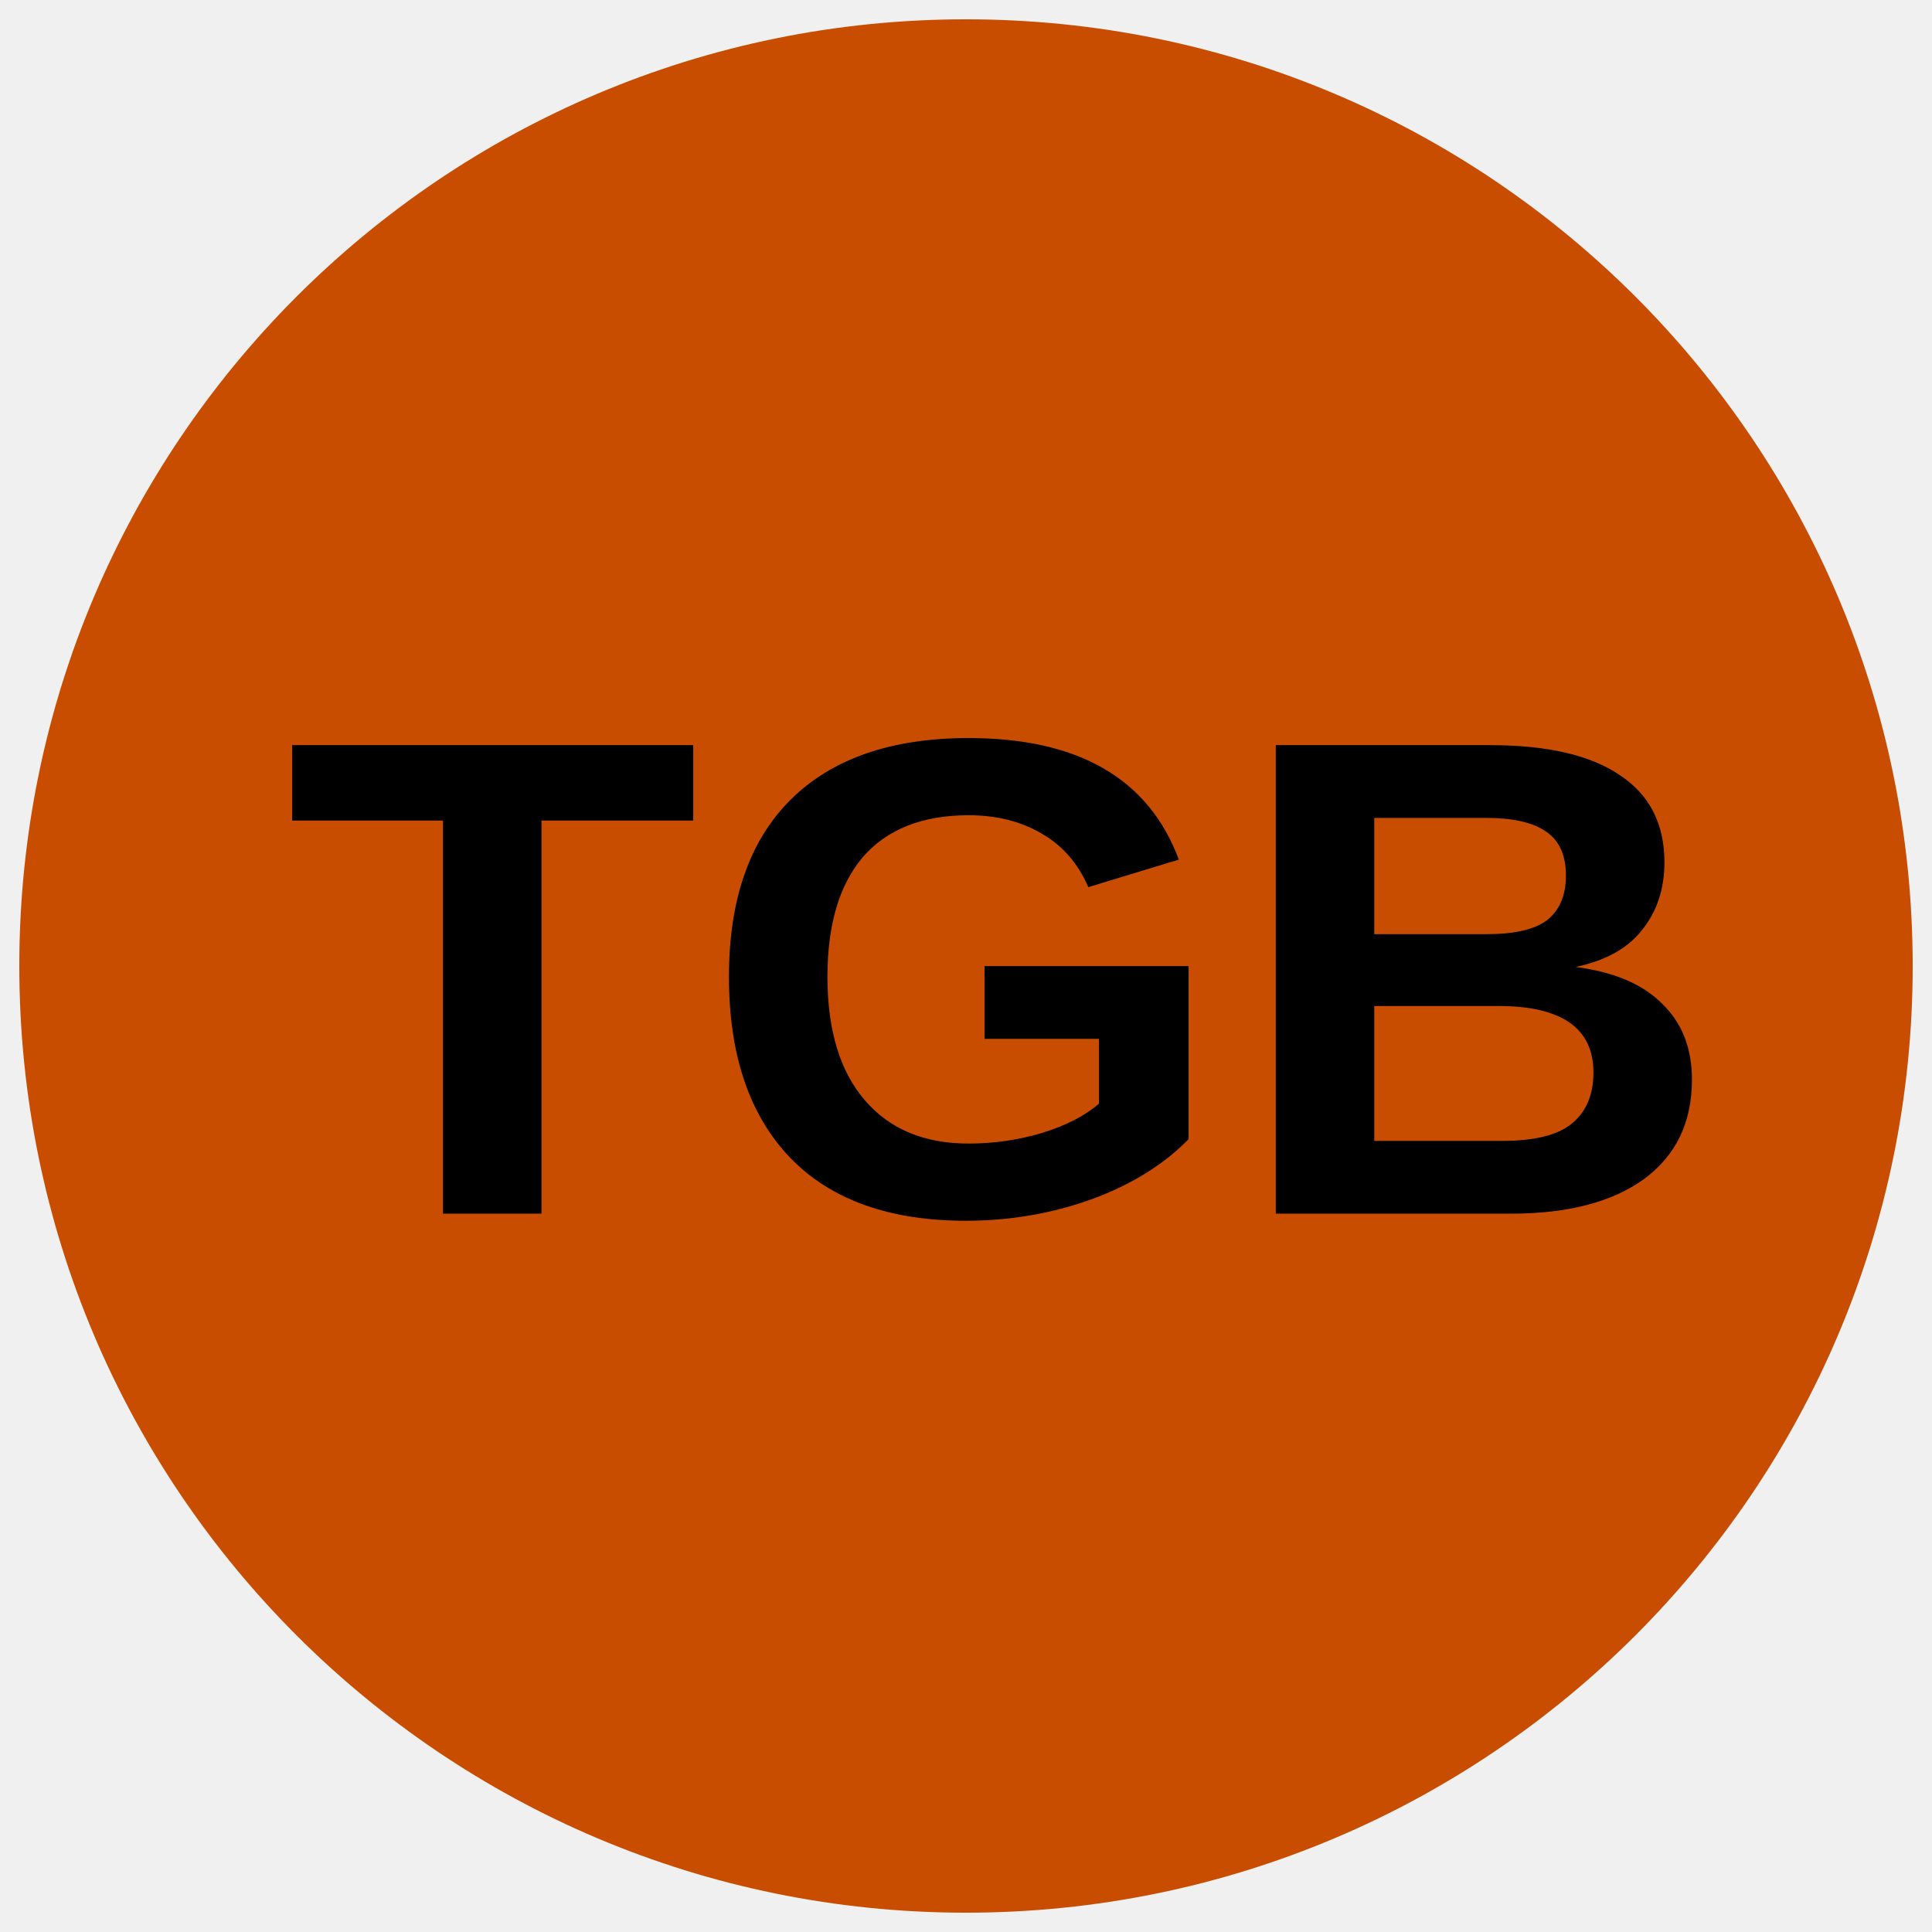
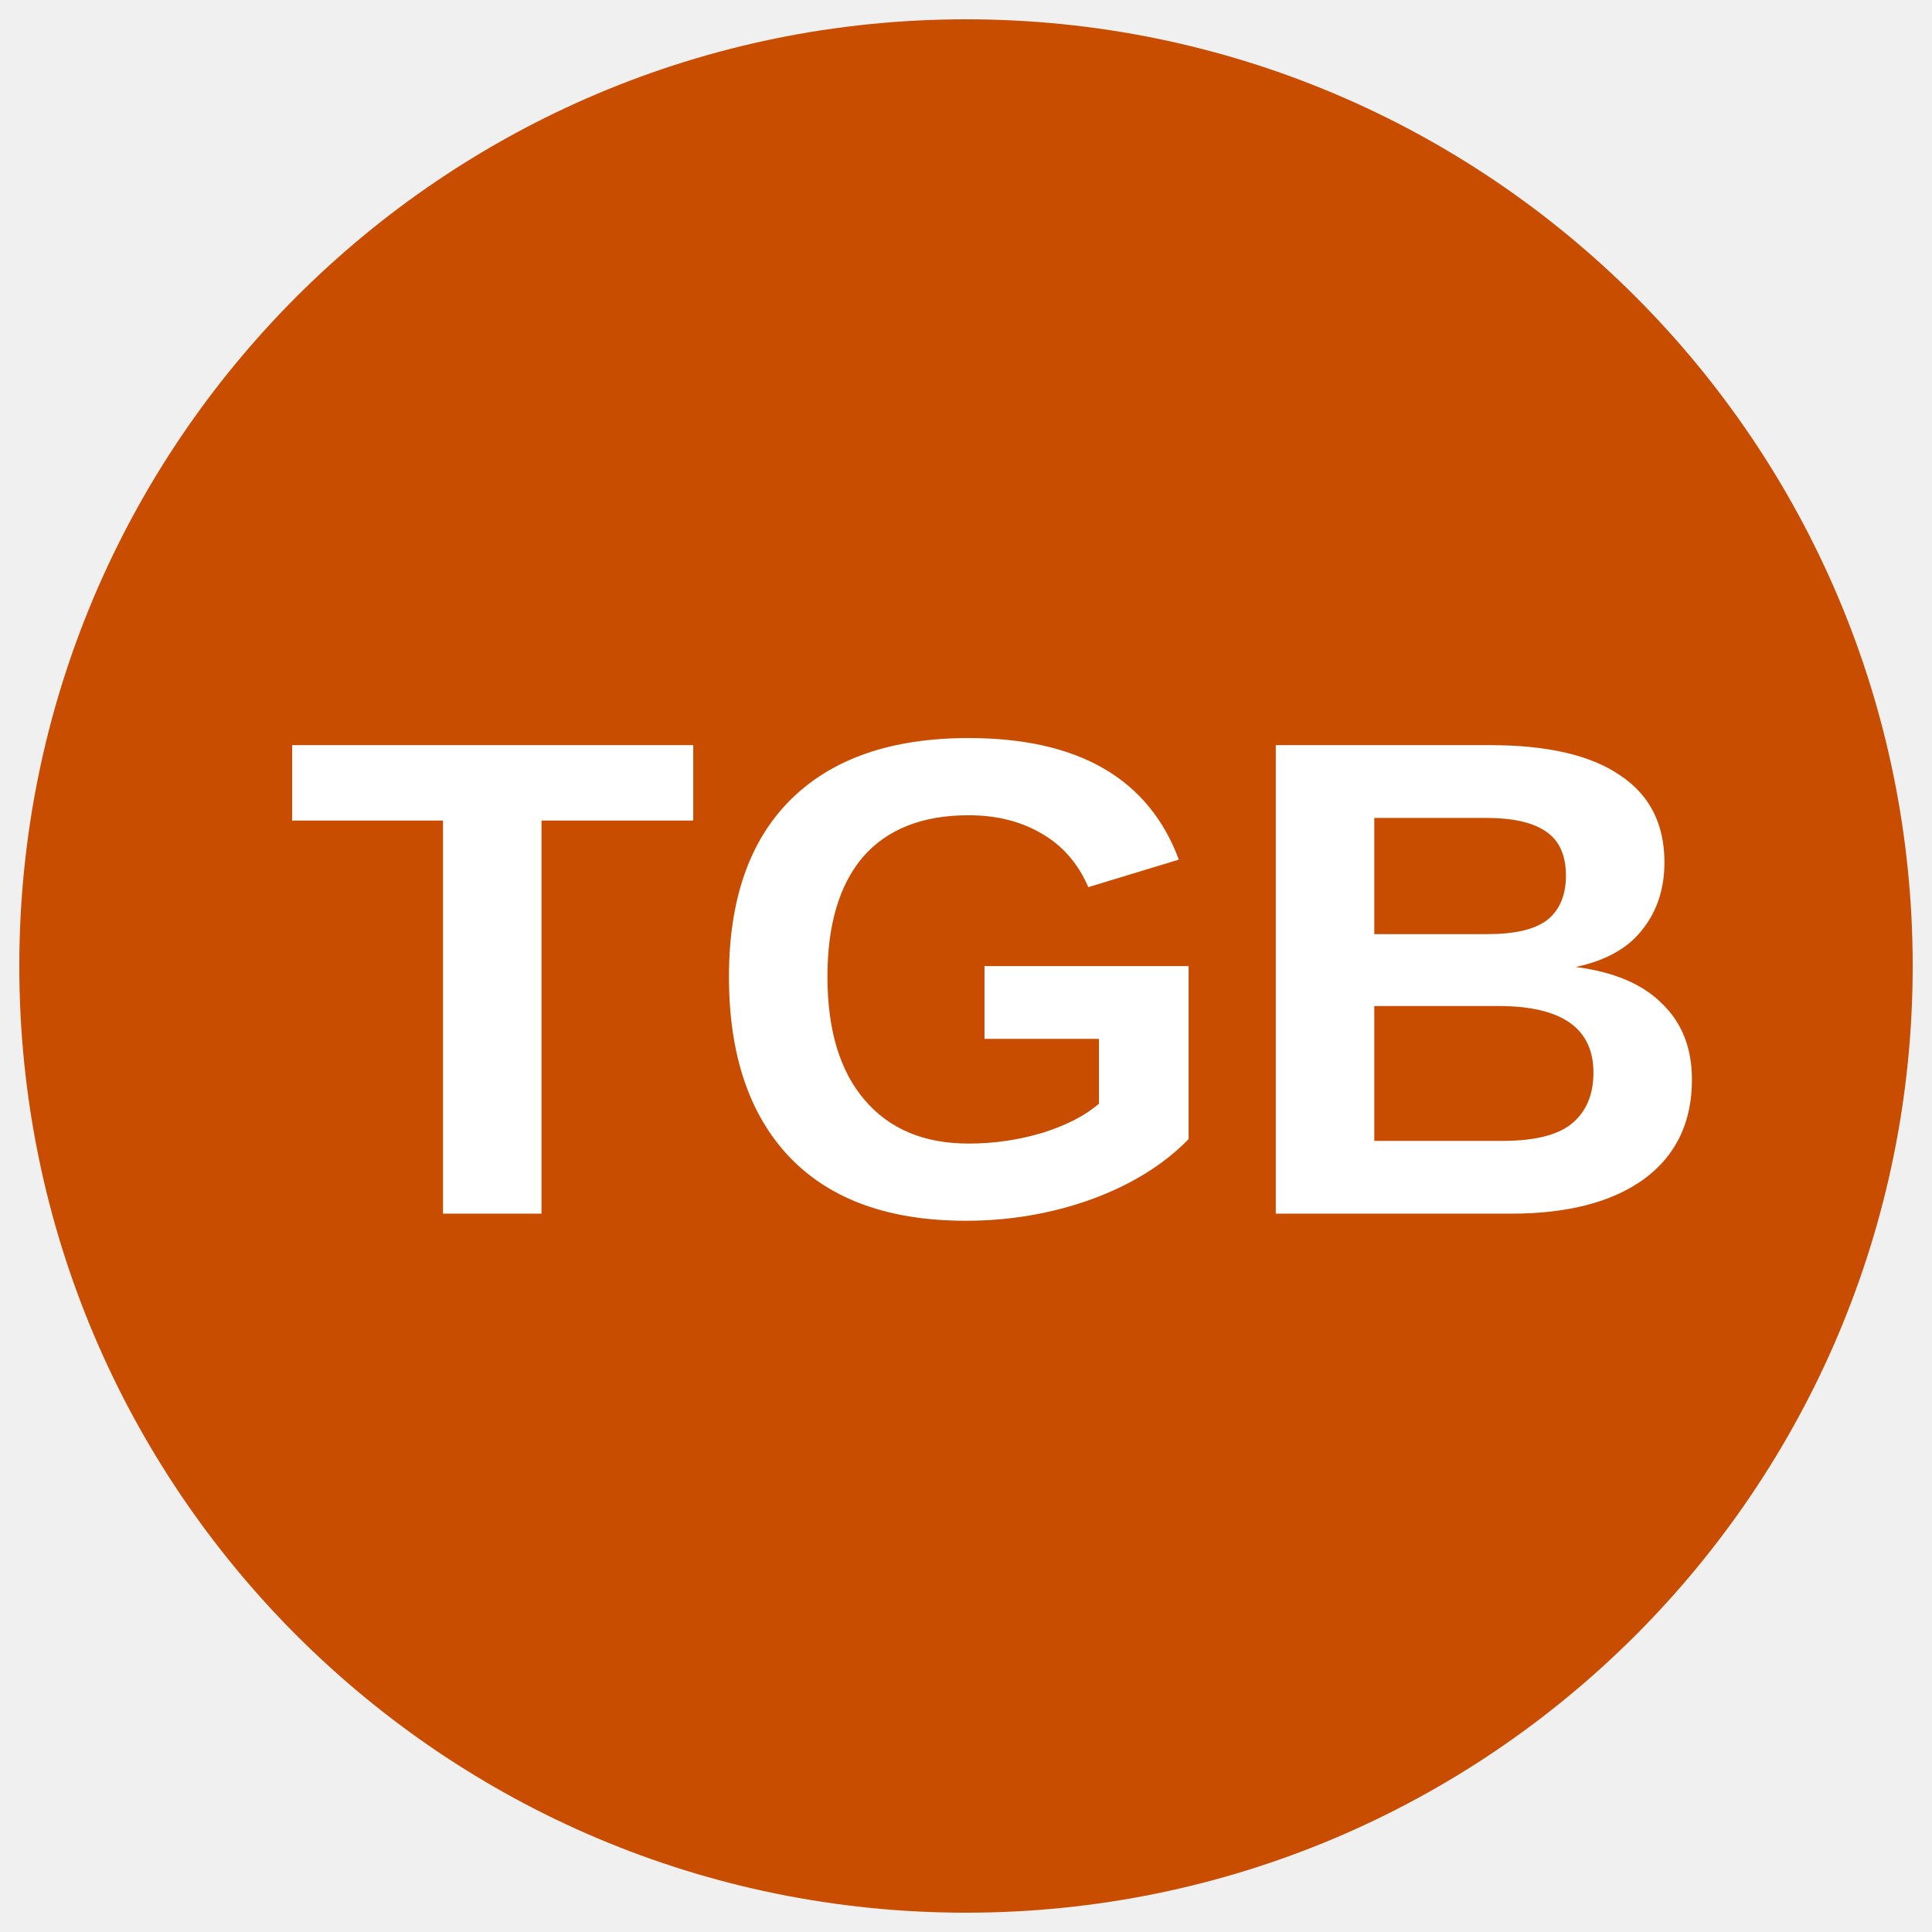
<svg xmlns="http://www.w3.org/2000/svg" id="art" viewBox="0 0 34.02 34.02" version="1.1">
  <defs id="defs3738">
    <style id="style3733">.cls-1{fill:none;}.cls-2{clip-path:url(#clip-path);}.cls-3{fill:#ffd9eb;}.cls-4{fill:#fff;}</style>
    <clipPath id="clip-path">
      <circle class="cls-1" cx="17.01" cy="17.01" r="16.67" id="circle3735" />
    </clipPath>
  </defs>
  <g class="cls-2" clip-path="url(#clip-path)" id="g3746">
    <path class="cls-3" d="m 38.28,16.76 a 20.84,20.84 0 1 1 -20.84,-20.83 20.83,20.83 0 0 1 20.84,20.83 z" id="path3740" style="fill:#c94d00;fill-opacity:1" />
-     <text xml:space="preserve" style="font-style:normal;font-variant:normal;font-weight:bold;font-stretch:normal;font-size:12px;line-height:1.25;font-family:Arial;-inkscape-font-specification:'Arial, Bold';font-variant-ligatures:normal;font-variant-caps:normal;font-variant-numeric:normal;font-feature-settings:normal;text-align:start;letter-spacing:0px;word-spacing:0px;writing-mode:lr-tb;text-anchor:start;fill:#000000;fill-opacity:1;stroke:none" x="5.003" y="21.373" id="text4564">
+     <text xml:space="preserve" style="font-style:normal;font-variant:normal;font-weight:bold;font-stretch:normal;font-size:12px;line-height:1.25;font-family:Arial;-inkscape-font-specification:'Arial, Bold';font-variant-ligatures:normal;font-variant-caps:normal;font-variant-numeric:normal;font-feature-settings:normal;text-align:start;letter-spacing:0px;word-spacing:0px;writing-mode:lr-tb;text-anchor:start;fill:#ffffff;fill-opacity:1;stroke:none;" x="5.003" y="21.373" id="text4564">
      <tspan id="tspan4562" x="5.003" y="21.373">TGB</tspan>
    </text>
  </g>
</svg>
